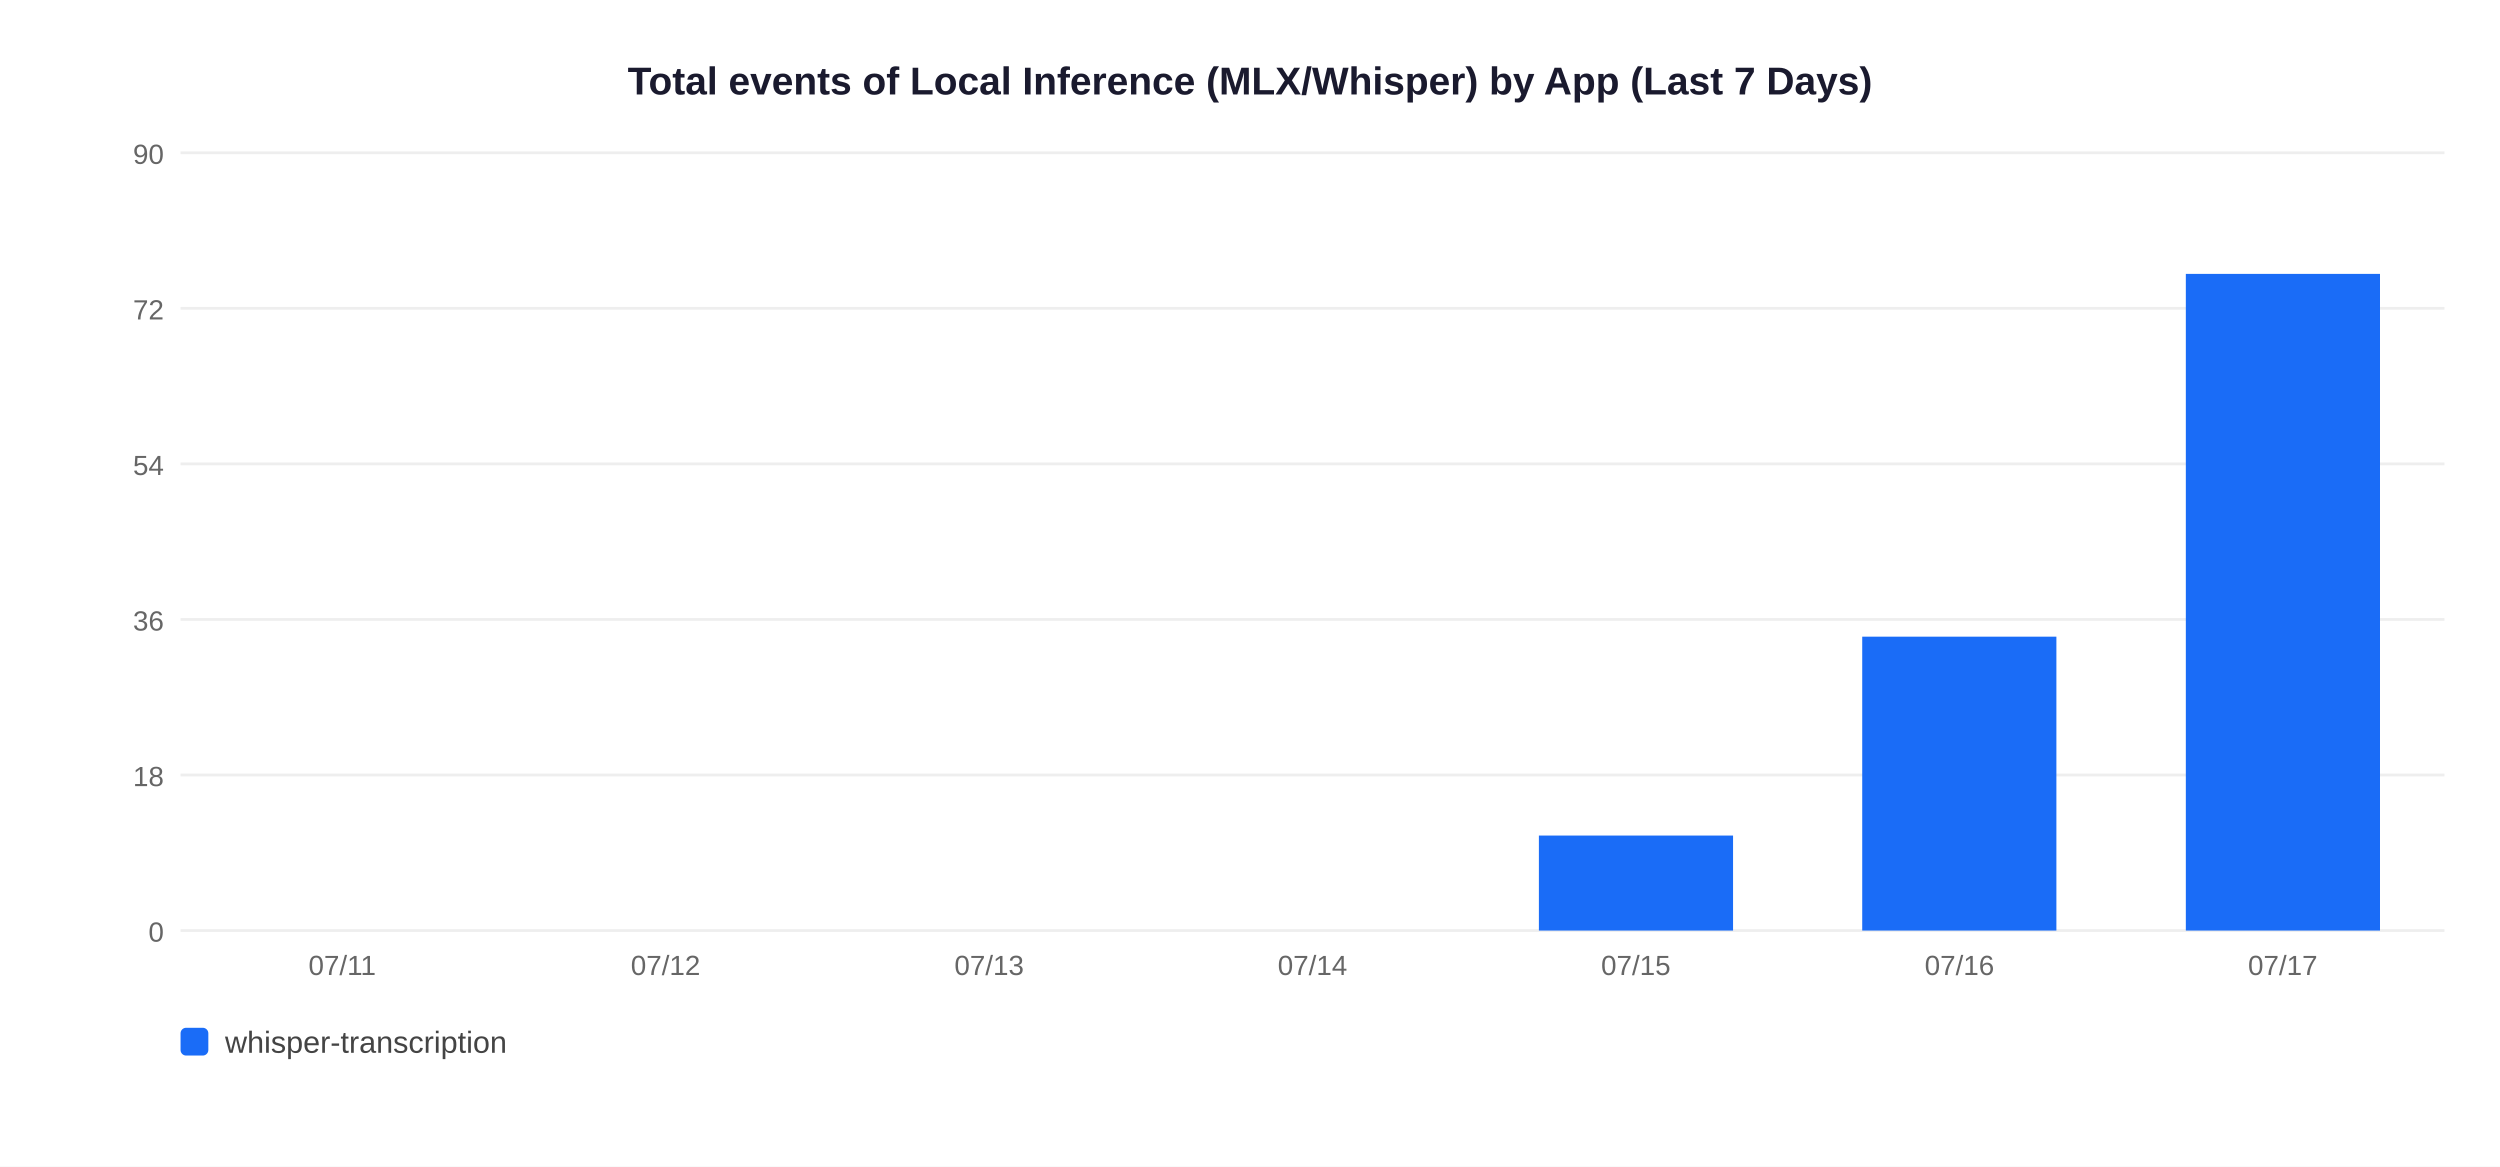
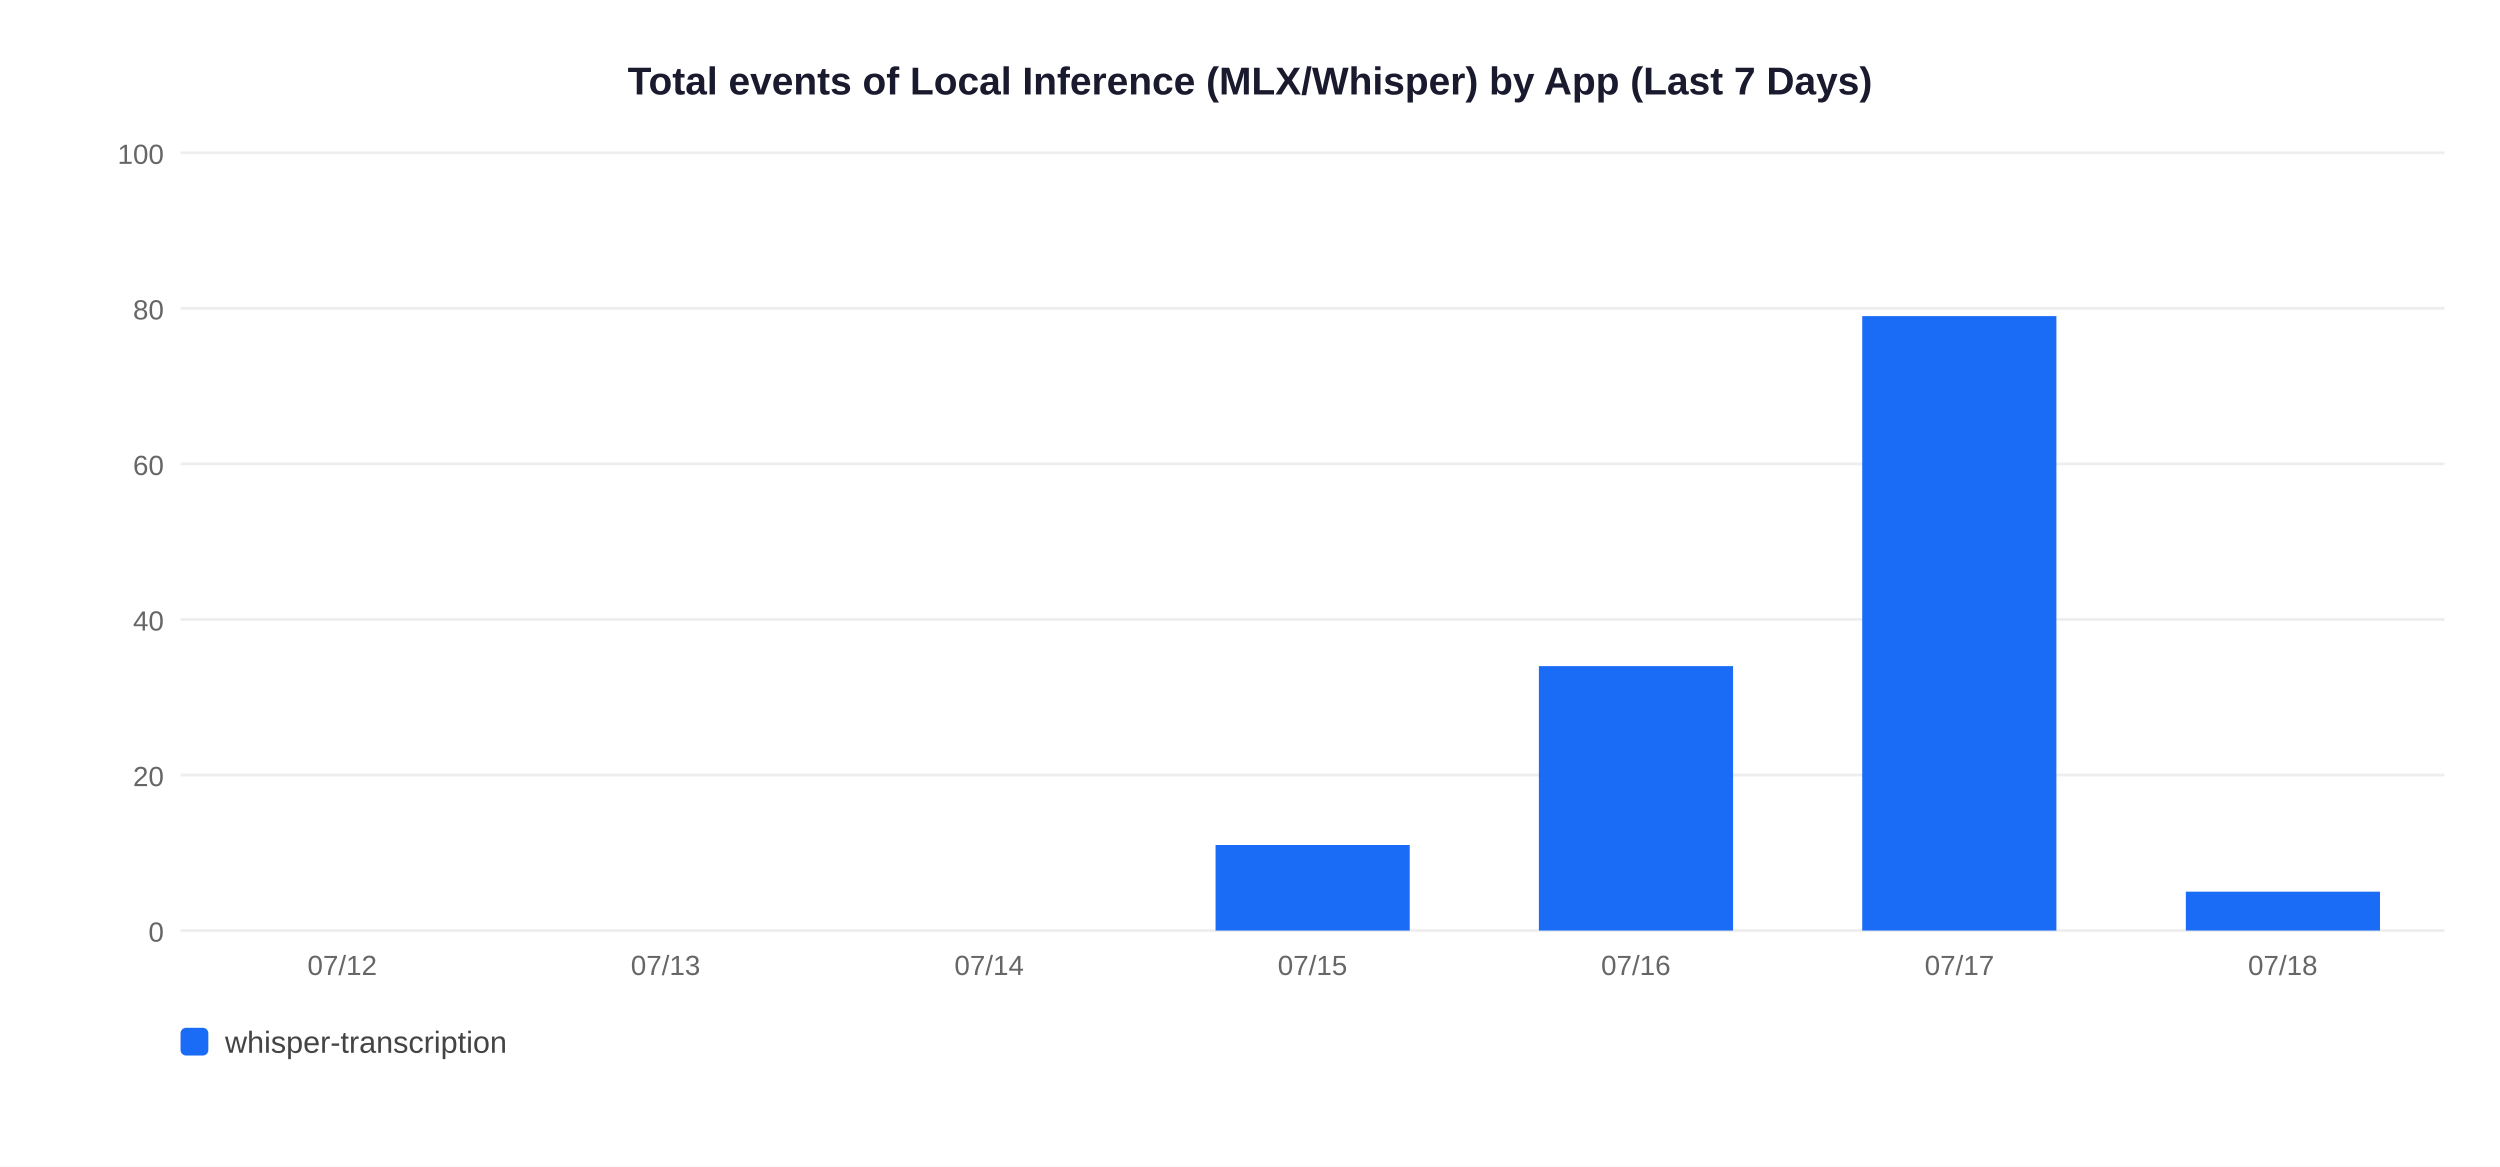
<svg xmlns="http://www.w3.org/2000/svg" width="900" height="420">
  <rect width="900" height="420" fill="white" />
  <text x="450" y="34" text-anchor="middle" font-size="14" font-weight="bold" font-family="Arial,sans-serif" fill="#1a1a2e">Total events of Local Inference (MLX/Whisper) by App (Last 7 Days)</text>
  <line x1="65" y1="335" x2="880" y2="335" stroke="#EEEEEE" stroke-width="1" />
  <text x="59" y="339" text-anchor="end" font-size="10" font-family="Arial,sans-serif" fill="#666">0</text>
  <line x1="65" y1="279" x2="880" y2="279" stroke="#EEEEEE" stroke-width="1" />
-   <text x="59" y="283" text-anchor="end" font-size="10" font-family="Arial,sans-serif" fill="#666">18</text>
+   <text x="59" y="283" text-anchor="end" font-size="10" font-family="Arial,sans-serif" fill="#666">20</text>
  <line x1="65" y1="223" x2="880" y2="223" stroke="#EEEEEE" stroke-width="1" />
-   <text x="59" y="227" text-anchor="end" font-size="10" font-family="Arial,sans-serif" fill="#666">36</text>
+   <text x="59" y="227" text-anchor="end" font-size="10" font-family="Arial,sans-serif" fill="#666">40</text>
  <line x1="65" y1="167" x2="880" y2="167" stroke="#EEEEEE" stroke-width="1" />
-   <text x="59" y="171" text-anchor="end" font-size="10" font-family="Arial,sans-serif" fill="#666">54</text>
+   <text x="59" y="171" text-anchor="end" font-size="10" font-family="Arial,sans-serif" fill="#666">60</text>
  <line x1="65" y1="111" x2="880" y2="111" stroke="#EEEEEE" stroke-width="1" />
-   <text x="59" y="115" text-anchor="end" font-size="10" font-family="Arial,sans-serif" fill="#666">72</text>
+   <text x="59" y="115" text-anchor="end" font-size="10" font-family="Arial,sans-serif" fill="#666">80</text>
  <line x1="65" y1="55" x2="880" y2="55" stroke="#EEEEEE" stroke-width="1" />
-   <text x="59" y="59" text-anchor="end" font-size="10" font-family="Arial,sans-serif" fill="#666">90</text>
-   <text x="123.2" y="351" text-anchor="middle" font-size="10" font-family="Arial,sans-serif" fill="#666">07/11</text>
-   <text x="239.6" y="351" text-anchor="middle" font-size="10" font-family="Arial,sans-serif" fill="#666">07/12</text>
-   <text x="356.1" y="351" text-anchor="middle" font-size="10" font-family="Arial,sans-serif" fill="#666">07/13</text>
-   <text x="472.5" y="351" text-anchor="middle" font-size="10" font-family="Arial,sans-serif" fill="#666">07/14</text>
-   <rect x="554.0" y="300.8" width="69.9" height="34.2" fill="#1A6CF7" />
-   <text x="588.9" y="351" text-anchor="middle" font-size="10" font-family="Arial,sans-serif" fill="#666">07/15</text>
-   <rect x="670.4" y="229.2" width="69.9" height="105.8" fill="#1A6CF7" />
-   <text x="705.4" y="351" text-anchor="middle" font-size="10" font-family="Arial,sans-serif" fill="#666">07/16</text>
-   <rect x="786.9" y="98.6" width="69.9" height="236.4" fill="#1A6CF7" />
-   <text x="821.8" y="351" text-anchor="middle" font-size="10" font-family="Arial,sans-serif" fill="#666">07/17</text>
+   <text x="59" y="59" text-anchor="end" font-size="10" font-family="Arial,sans-serif" fill="#666">100</text>
+   <text x="123.2" y="351" text-anchor="middle" font-size="10" font-family="Arial,sans-serif" fill="#666">07/12</text>
+   <text x="239.6" y="351" text-anchor="middle" font-size="10" font-family="Arial,sans-serif" fill="#666">07/13</text>
+   <text x="356.1" y="351" text-anchor="middle" font-size="10" font-family="Arial,sans-serif" fill="#666">07/14</text>
+   <rect x="437.6" y="304.2" width="69.9" height="30.8" fill="#1A6CF7" />
+   <text x="472.5" y="351" text-anchor="middle" font-size="10" font-family="Arial,sans-serif" fill="#666">07/15</text>
+   <rect x="554.0" y="239.8" width="69.9" height="95.2" fill="#1A6CF7" />
+   <text x="588.9" y="351" text-anchor="middle" font-size="10" font-family="Arial,sans-serif" fill="#666">07/16</text>
+   <rect x="670.4" y="113.8" width="69.9" height="221.2" fill="#1A6CF7" />
+   <text x="705.4" y="351" text-anchor="middle" font-size="10" font-family="Arial,sans-serif" fill="#666">07/17</text>
+   <rect x="786.9" y="321.0" width="69.9" height="14.0" fill="#1A6CF7" />
+   <text x="821.8" y="351" text-anchor="middle" font-size="10" font-family="Arial,sans-serif" fill="#666">07/18</text>
  <rect x="65" y="370" width="10" height="10" rx="2" fill="#1A6CF7" />
  <text x="81" y="379" font-size="11" font-family="Arial,sans-serif" fill="#444">whisper-transcription</text>
</svg>
